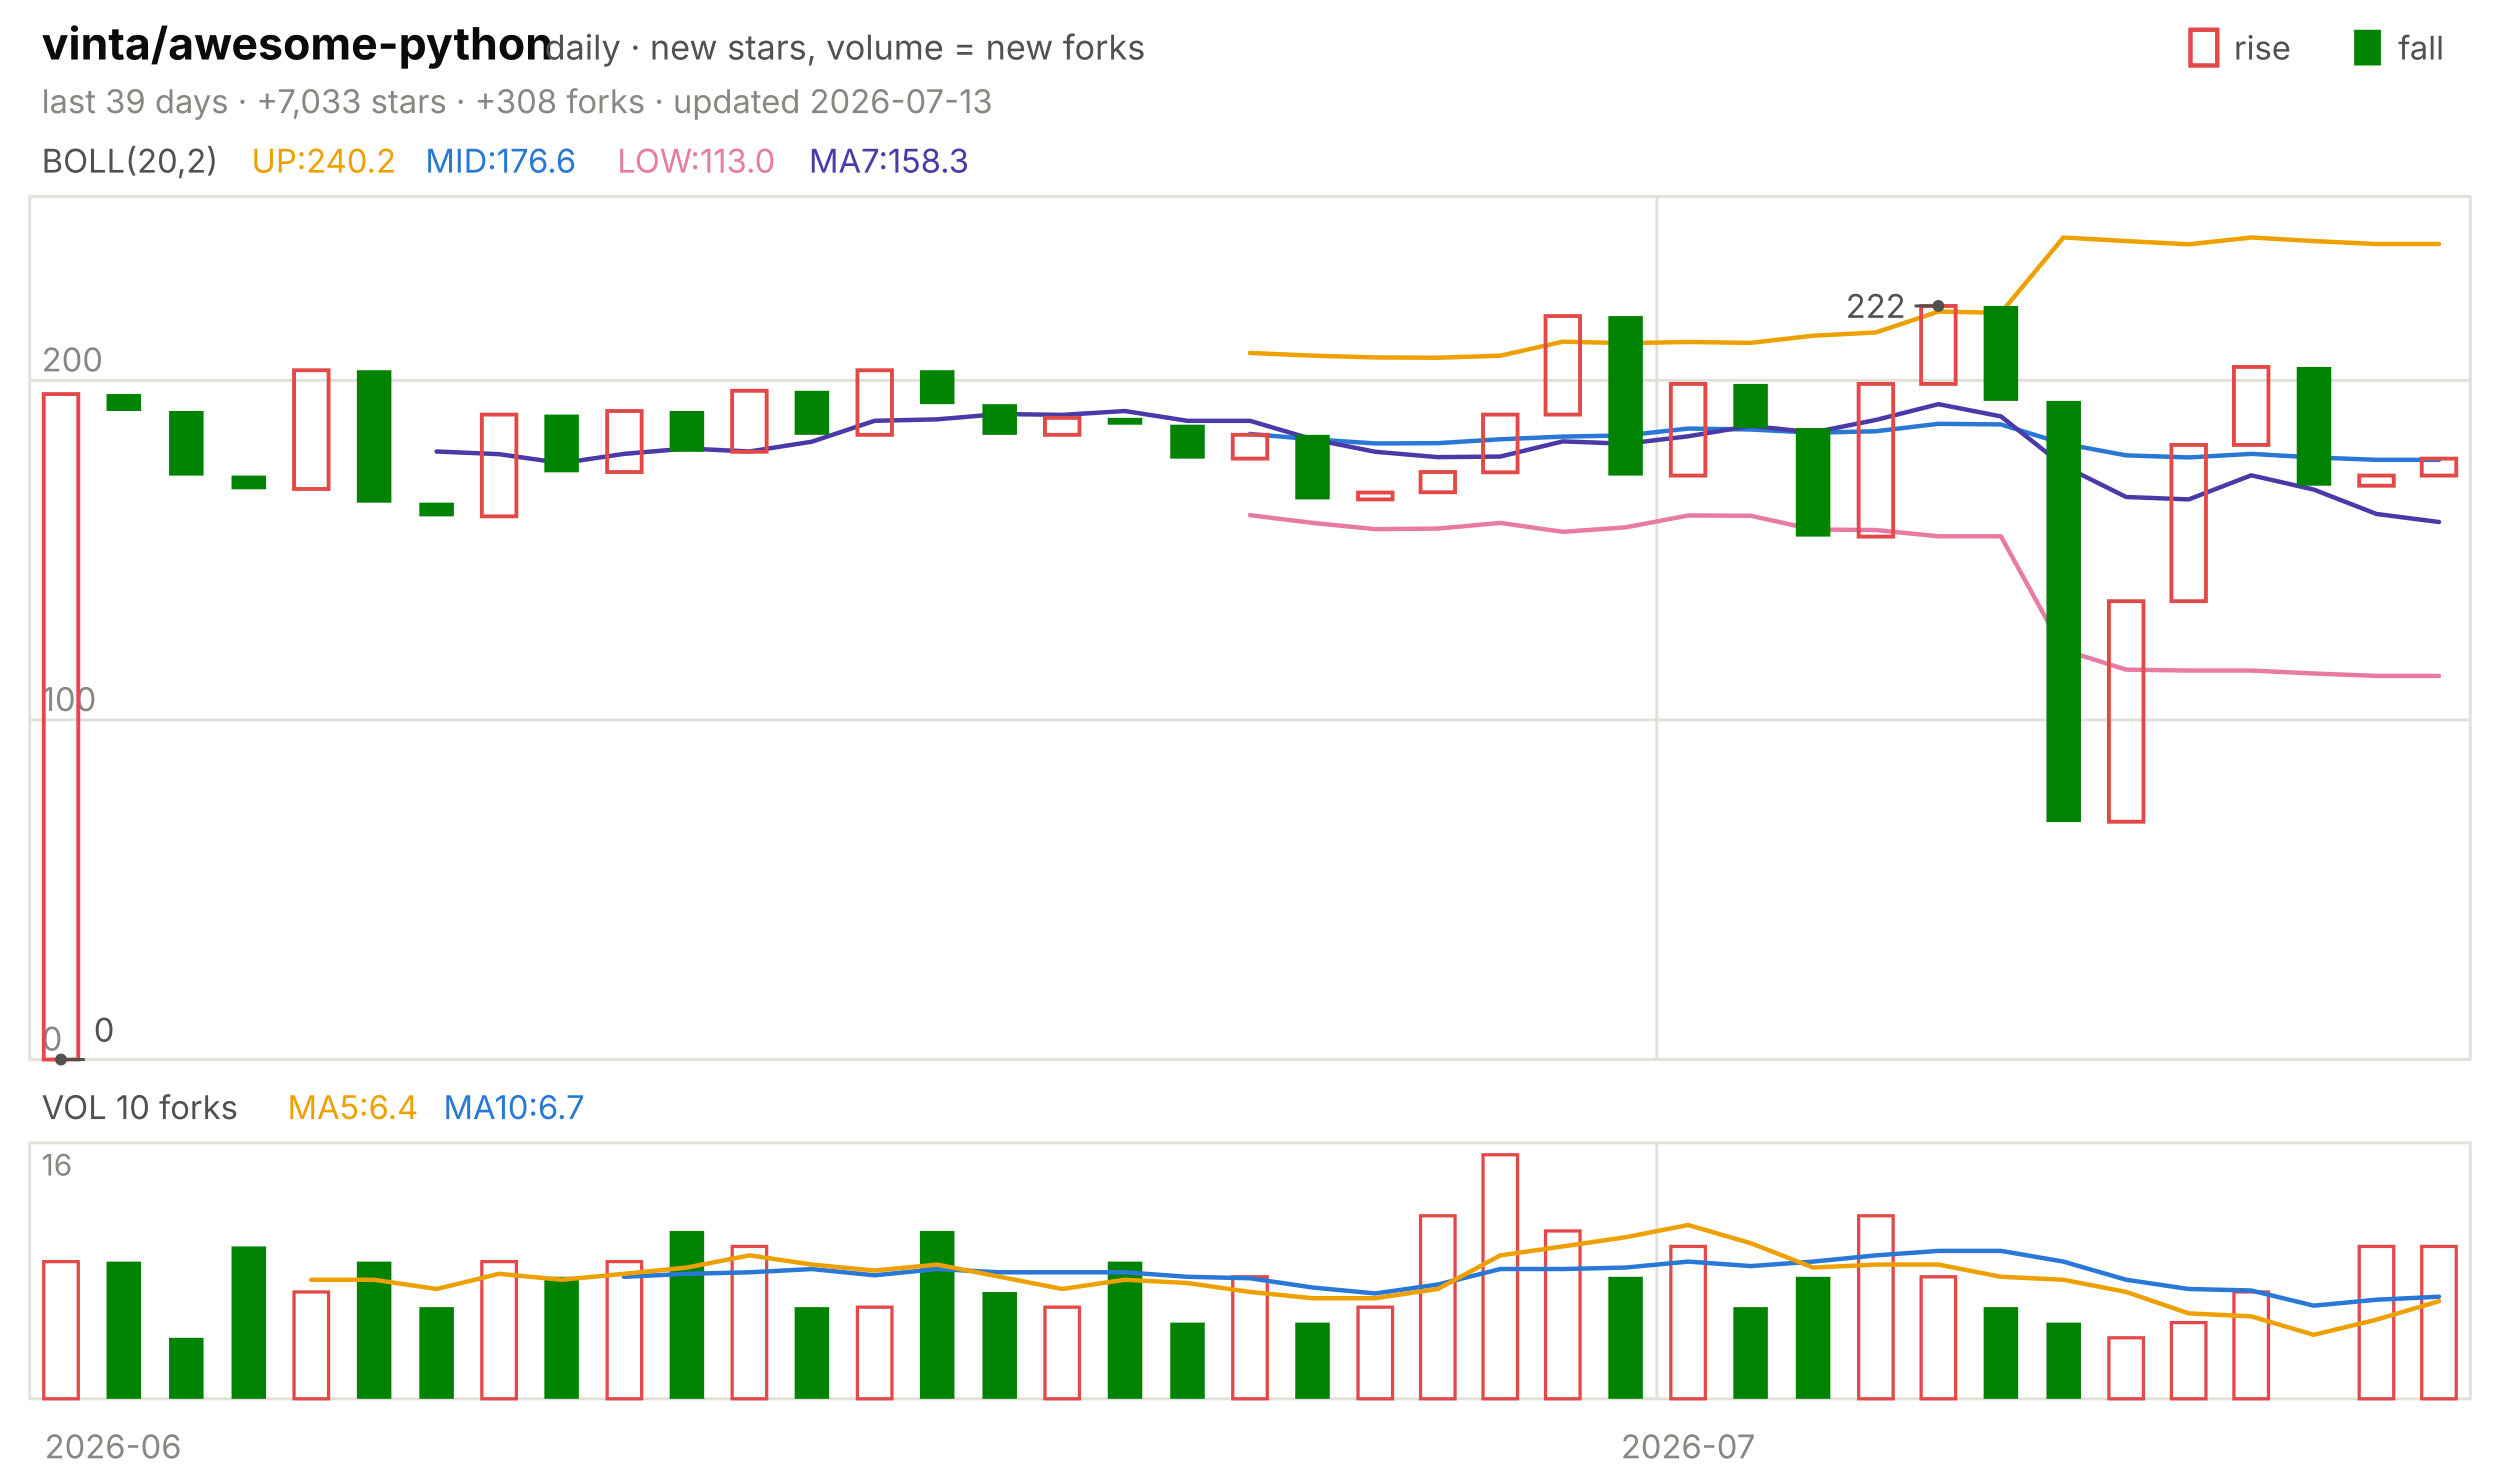
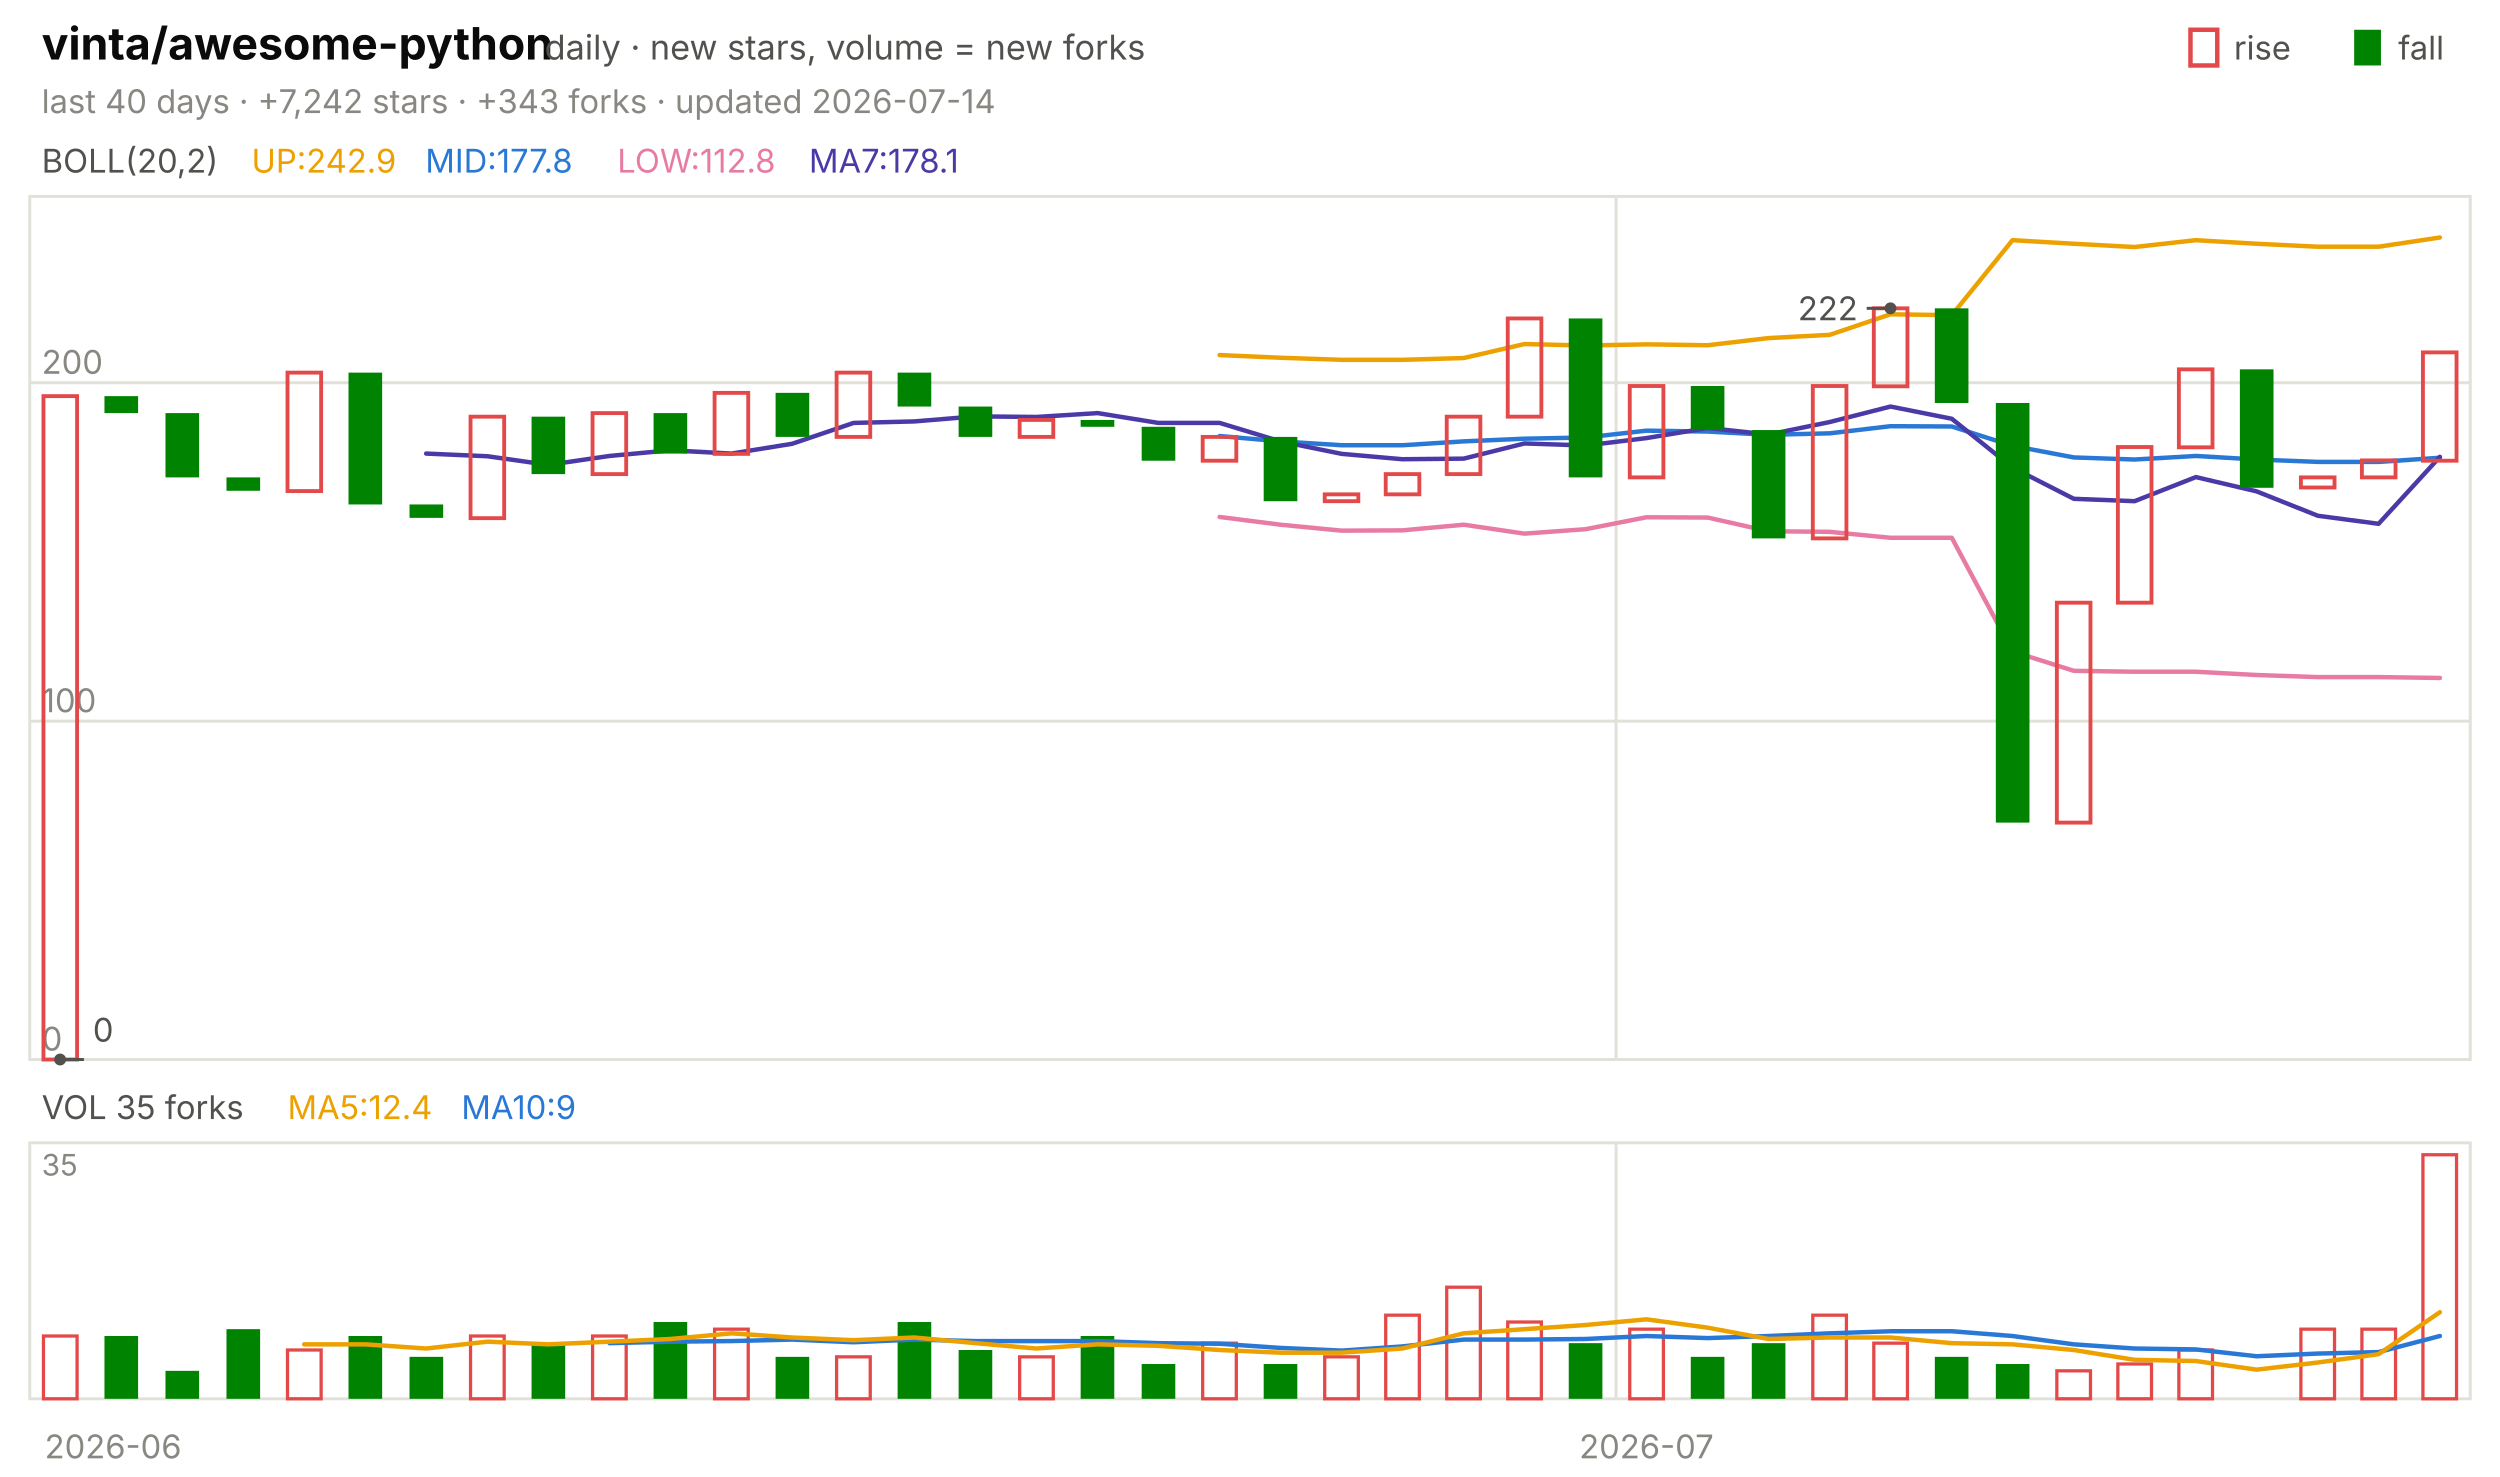
<svg xmlns="http://www.w3.org/2000/svg" viewBox="0 0 840 496" width="840" height="496" font-family="-apple-system,'Segoe UI',system-ui,sans-serif" role="img" aria-label="vinta/awesome-python candlestick chart">
  <text x="14.0" y="20.0" font-size="15" fill="#0b0b0b" font-weight="650">vinta/awesome-python</text>
  <text x="183.0" y="20.0" font-size="11.5" fill="#52514e">daily · new stars, volume = new forks</text>
  <text x="805.8" y="20.0" font-size="11.0" fill="#52514e">fall</text>
  <rect x="791" y="10" width="9" height="12" fill="#008300" />
  <text x="750.6" y="20.0" font-size="11.0" fill="#52514e">rise</text>
  <rect x="736" y="10" width="9" height="12" fill="none" stroke="#e34948" stroke-width="1.5" />
-   <text x="14.0" y="38.0" font-size="11.0" fill="#898781">last 39 days · +7,033 stars · +308 forks · updated 2026-07-13</text>
+   <text x="14.0" y="38.0" font-size="11.0" fill="#898781">last 40 days · +7,242 stars · +343 forks · updated 2026-07-14</text>
  <rect x="10" y="66" width="820" height="290" fill="none" stroke="#e1e0d9" />
  <rect x="10" y="384" width="820" height="86" fill="none" stroke="#e1e0d9" />
  <text x="38.0" y="490.0" font-size="11.0" fill="#898781" text-anchor="middle">2026-06</text>
-   <line x1="556.7" y1="66.0" x2="556.7" y2="356.0" stroke="#e1e0d9" stroke-width="1.0" />
-   <line x1="556.7" y1="384.0" x2="556.7" y2="470.0" stroke="#e1e0d9" stroke-width="1.0" />
-   <text x="567.2" y="490.0" font-size="11.0" fill="#898781" text-anchor="middle">2026-07</text>
+   <line x1="543.0" y1="66.0" x2="543.0" y2="356.0" stroke="#e1e0d9" stroke-width="1.0" />
+   <line x1="543.0" y1="384.0" x2="543.0" y2="470.0" stroke="#e1e0d9" stroke-width="1.0" />
+   <text x="553.2" y="490.0" font-size="11.0" fill="#898781" text-anchor="middle">2026-07</text>
  <text x="14.0" y="58.0" font-size="11.0" fill="#52514e">BOLL(20,2)</text>
-   <text x="84.5" y="58.0" font-size="11.0" fill="#eda100">UP:240.2</text>
-   <text x="142.9" y="58.0" font-size="11.0" fill="#2a78d6">MID:176.6</text>
-   <text x="207.4" y="58.0" font-size="11.0" fill="#e87ba4">LOW:113.0</text>
-   <text x="271.8" y="58.0" font-size="11.0" fill="#4a3aa7">MA7:158.3</text>
+   <text x="84.5" y="58.0" font-size="11.0" fill="#eda100">UP:242.9</text>
+   <text x="142.9" y="58.0" font-size="11.0" fill="#2a78d6">MID:177.8</text>
+   <text x="207.4" y="58.0" font-size="11.0" fill="#e87ba4">LOW:112.8</text>
+   <text x="271.8" y="58.0" font-size="11.0" fill="#4a3aa7">MA7:178.1</text>
  <line x1="10.0" y1="356.0" x2="830.0" y2="356.0" stroke="#e1e0d9" stroke-width="1.0" />
  <text x="14.0" y="353.0" font-size="11.0" fill="#898781">0</text>
-   <line x1="10.0" y1="241.9" x2="830.0" y2="241.9" stroke="#e1e0d9" stroke-width="1.0" />
-   <text x="14.0" y="238.9" font-size="11.0" fill="#898781">100</text>
-   <line x1="10.0" y1="127.8" x2="830.0" y2="127.8" stroke="#e1e0d9" stroke-width="1.0" />
-   <text x="14.0" y="124.8" font-size="11.0" fill="#898781">200</text>
-   <polyline points="420.0,118.6 441.0,119.5 462.1,120.1 483.1,120.2 504.1,119.5 525.1,114.8 546.2,115.3 567.2,114.9 588.2,115.2 609.2,112.8 630.3,111.7 651.3,104.7 672.3,105.1 693.3,79.8 714.4,81.0 735.4,82.1 756.4,79.8 777.4,81.0 798.5,82.0 819.5,82.0" fill="none" stroke="#eda100" stroke-width="1.5" stroke-linejoin="round" stroke-linecap="round" />
-   <polyline points="420.0,145.8 441.0,147.6 462.1,149.0 483.1,148.9 504.1,147.6 525.1,146.7 546.2,146.3 567.2,144.0 588.2,144.3 609.2,145.4 630.3,144.9 651.3,142.4 672.3,142.6 693.3,149.1 714.4,153.0 735.4,153.7 756.4,152.5 777.4,153.7 798.5,154.5 819.5,154.5" fill="none" stroke="#2a78d6" stroke-width="1.5" stroke-linejoin="round" stroke-linecap="round" />
-   <polyline points="420.0,173.1 441.0,175.7 462.1,177.8 483.1,177.6 504.1,175.7 525.1,178.7 546.2,177.2 567.2,173.2 588.2,173.3 609.2,177.9 630.3,178.1 651.3,180.2 672.3,180.2 693.3,218.4 714.4,225.0 735.4,225.3 756.4,225.3 777.4,226.3 798.5,227.1 819.5,227.1" fill="none" stroke="#e87ba4" stroke-width="1.5" stroke-linejoin="round" stroke-linecap="round" />
-   <polyline points="146.7,151.7 167.7,152.6 188.7,155.6 209.7,152.5 230.8,150.7 251.8,151.7 272.8,148.4 293.8,141.4 314.9,140.9 335.9,139.1 356.9,139.4 377.9,138.1 399.0,141.4 420.0,141.4 441.0,147.6 462.1,151.8 483.1,153.6 504.1,153.4 525.1,148.3 546.2,149.1 567.2,146.6 588.2,143.1 609.2,145.3 630.3,141.1 651.3,135.8 672.3,139.9 693.3,156.5 714.4,167.0 735.4,167.8 756.4,159.7 777.4,164.5 798.5,172.7 819.5,175.4" fill="none" stroke="#4a3aa7" stroke-width="1.5" stroke-linejoin="round" stroke-linecap="round" />
-   <rect x="14.7" y="132.4" width="11.6" height="223.6" fill="none" stroke="#e34948" stroke-width="1.3" />
-   <rect x="35.8" y="132.4" width="11.6" height="5.7" fill="#008300" />
-   <rect x="56.8" y="138.1" width="11.6" height="21.7" fill="#008300" />
-   <rect x="77.8" y="159.8" width="11.6" height="4.6" fill="#008300" />
-   <rect x="98.8" y="124.4" width="11.6" height="39.9" fill="none" stroke="#e34948" stroke-width="1.3" />
-   <rect x="119.9" y="124.4" width="11.6" height="44.5" fill="#008300" />
-   <rect x="140.9" y="168.9" width="11.6" height="4.6" fill="#008300" />
-   <rect x="161.9" y="139.3" width="11.6" height="34.2" fill="none" stroke="#e34948" stroke-width="1.3" />
-   <rect x="182.9" y="139.3" width="11.6" height="19.4" fill="#008300" />
-   <rect x="204.0" y="138.1" width="11.6" height="20.5" fill="none" stroke="#e34948" stroke-width="1.3" />
-   <rect x="225.0" y="138.1" width="11.6" height="13.7" fill="#008300" />
-   <rect x="246.0" y="131.3" width="11.6" height="20.5" fill="none" stroke="#e34948" stroke-width="1.3" />
-   <rect x="267.0" y="131.3" width="11.6" height="14.8" fill="#008300" />
-   <rect x="288.1" y="124.4" width="11.6" height="21.7" fill="none" stroke="#e34948" stroke-width="1.3" />
-   <rect x="309.1" y="124.4" width="11.6" height="11.4" fill="#008300" />
-   <rect x="330.1" y="135.8" width="11.6" height="10.3" fill="#008300" />
-   <rect x="351.1" y="140.4" width="11.6" height="5.7" fill="none" stroke="#e34948" stroke-width="1.3" />
-   <rect x="372.2" y="140.4" width="11.6" height="2.3" fill="#008300" />
-   <rect x="393.2" y="142.7" width="11.6" height="11.4" fill="#008300" />
-   <rect x="414.2" y="146.1" width="11.6" height="8.0" fill="none" stroke="#e34948" stroke-width="1.3" />
-   <rect x="435.2" y="146.1" width="11.6" height="21.7" fill="#008300" />
-   <rect x="456.3" y="165.5" width="11.6" height="2.3" fill="none" stroke="#e34948" stroke-width="1.3" />
-   <rect x="477.3" y="158.6" width="11.6" height="6.8" fill="none" stroke="#e34948" stroke-width="1.3" />
-   <rect x="498.3" y="139.3" width="11.6" height="19.4" fill="none" stroke="#e34948" stroke-width="1.3" />
-   <rect x="519.3" y="106.2" width="11.6" height="33.1" fill="none" stroke="#e34948" stroke-width="1.3" />
-   <rect x="540.4" y="106.2" width="11.6" height="53.6" fill="#008300" />
-   <rect x="561.4" y="129.0" width="11.6" height="30.8" fill="none" stroke="#e34948" stroke-width="1.3" />
-   <rect x="582.4" y="129.0" width="11.6" height="14.8" fill="#008300" />
-   <rect x="603.4" y="143.8" width="11.6" height="36.5" fill="#008300" />
-   <rect x="624.5" y="129.0" width="11.6" height="51.3" fill="none" stroke="#e34948" stroke-width="1.3" />
-   <rect x="645.5" y="102.8" width="11.6" height="26.2" fill="none" stroke="#e34948" stroke-width="1.3" />
-   <rect x="666.5" y="102.8" width="11.6" height="31.9" fill="#008300" />
-   <rect x="687.6" y="134.7" width="11.6" height="141.5" fill="#008300" />
-   <rect x="708.6" y="202.0" width="11.6" height="74.1" fill="none" stroke="#e34948" stroke-width="1.3" />
-   <rect x="729.6" y="149.5" width="11.6" height="52.5" fill="none" stroke="#e34948" stroke-width="1.3" />
-   <rect x="750.6" y="123.3" width="11.6" height="26.2" fill="none" stroke="#e34948" stroke-width="1.3" />
-   <rect x="771.7" y="123.3" width="11.6" height="39.9" fill="#008300" />
-   <rect x="792.7" y="159.8" width="11.6" height="3.4" fill="none" stroke="#e34948" stroke-width="1.3" />
-   <rect x="813.7" y="154.1" width="11.6" height="5.7" fill="none" stroke="#e34948" stroke-width="1.3" />
-   <circle cx="651.3" cy="102.8" r="2" fill="#52514e" />
-   <line x1="651.3" y1="102.8" x2="643.3" y2="102.8" stroke="#52514e" stroke-width="1.0" />
-   <text x="640.3" y="106.8" font-size="11.0" fill="#52514e" text-anchor="end">222</text>
-   <circle cx="20.5" cy="356.0" r="2" fill="#52514e" />
-   <line x1="20.5" y1="356.0" x2="28.5" y2="356.0" stroke="#52514e" stroke-width="1.0" />
-   <text x="31.5" y="350.0" font-size="11.0" fill="#52514e">0</text>
-   <text x="14.0" y="376.0" font-size="11.0" fill="#52514e">VOL 10 forks</text>
-   <text x="96.6" y="376.0" font-size="11.0" fill="#eda100">MA5:6.4</text>
-   <text x="149.0" y="376.0" font-size="11.0" fill="#2a78d6">MA10:6.7</text>
-   <text x="14.0" y="395.0" font-size="10" fill="#898781">16</text>
-   <rect x="14.7" y="423.9" width="11.6" height="46.1" fill="none" stroke="#e34948" stroke-width="1.1" />
-   <rect x="35.8" y="423.9" width="11.6" height="46.1" fill="#008300" />
-   <rect x="56.8" y="449.5" width="11.6" height="20.5" fill="#008300" />
-   <rect x="77.8" y="418.8" width="11.6" height="51.2" fill="#008300" />
-   <rect x="98.8" y="434.1" width="11.6" height="35.9" fill="none" stroke="#e34948" stroke-width="1.1" />
-   <rect x="119.9" y="423.9" width="11.6" height="46.1" fill="#008300" />
-   <rect x="140.9" y="439.2" width="11.6" height="30.8" fill="#008300" />
-   <rect x="161.9" y="423.9" width="11.6" height="46.1" fill="none" stroke="#e34948" stroke-width="1.1" />
-   <rect x="182.9" y="429.0" width="11.6" height="41.0" fill="#008300" />
-   <rect x="204.0" y="423.9" width="11.6" height="46.1" fill="none" stroke="#e34948" stroke-width="1.1" />
-   <rect x="225.0" y="413.6" width="11.6" height="56.4" fill="#008300" />
-   <rect x="246.0" y="418.8" width="11.6" height="51.2" fill="none" stroke="#e34948" stroke-width="1.1" />
-   <rect x="267.0" y="439.2" width="11.6" height="30.8" fill="#008300" />
-   <rect x="288.1" y="439.2" width="11.6" height="30.8" fill="none" stroke="#e34948" stroke-width="1.1" />
-   <rect x="309.1" y="413.6" width="11.6" height="56.4" fill="#008300" />
-   <rect x="330.1" y="434.1" width="11.6" height="35.9" fill="#008300" />
-   <rect x="351.1" y="439.2" width="11.6" height="30.8" fill="none" stroke="#e34948" stroke-width="1.1" />
-   <rect x="372.2" y="423.9" width="11.6" height="46.1" fill="#008300" />
-   <rect x="393.2" y="444.4" width="11.6" height="25.6" fill="#008300" />
-   <rect x="414.2" y="429.0" width="11.6" height="41.0" fill="none" stroke="#e34948" stroke-width="1.1" />
-   <rect x="435.2" y="444.4" width="11.6" height="25.6" fill="#008300" />
-   <rect x="456.3" y="439.2" width="11.6" height="30.8" fill="none" stroke="#e34948" stroke-width="1.1" />
-   <rect x="477.3" y="408.5" width="11.6" height="61.5" fill="none" stroke="#e34948" stroke-width="1.1" />
-   <rect x="498.3" y="388.0" width="11.6" height="82.0" fill="none" stroke="#e34948" stroke-width="1.1" />
-   <rect x="519.3" y="413.6" width="11.6" height="56.4" fill="none" stroke="#e34948" stroke-width="1.1" />
-   <rect x="540.4" y="429.0" width="11.6" height="41.0" fill="#008300" />
-   <rect x="561.4" y="418.8" width="11.6" height="51.2" fill="none" stroke="#e34948" stroke-width="1.1" />
-   <rect x="582.4" y="439.2" width="11.6" height="30.8" fill="#008300" />
-   <rect x="603.4" y="429.0" width="11.6" height="41.0" fill="#008300" />
-   <rect x="624.5" y="408.5" width="11.6" height="61.5" fill="none" stroke="#e34948" stroke-width="1.1" />
-   <rect x="645.5" y="429.0" width="11.6" height="41.0" fill="none" stroke="#e34948" stroke-width="1.1" />
-   <rect x="666.5" y="439.2" width="11.6" height="30.8" fill="#008300" />
-   <rect x="687.6" y="444.4" width="11.6" height="25.6" fill="#008300" />
-   <rect x="708.6" y="449.5" width="11.6" height="20.5" fill="none" stroke="#e34948" stroke-width="1.1" />
-   <rect x="729.6" y="444.4" width="11.6" height="25.6" fill="none" stroke="#e34948" stroke-width="1.1" />
-   <rect x="750.6" y="434.1" width="11.6" height="35.9" fill="none" stroke="#e34948" stroke-width="1.1" />
-   <rect x="792.7" y="418.8" width="11.6" height="51.2" fill="none" stroke="#e34948" stroke-width="1.1" />
-   <rect x="813.7" y="418.8" width="11.6" height="51.2" fill="none" stroke="#e34948" stroke-width="1.1" />
-   <polyline points="209.7,429.0 230.8,428.0 251.8,427.5 272.8,426.4 293.8,428.5 314.9,426.4 335.9,427.5 356.9,427.5 377.9,427.5 399.0,429.0 420.0,429.5 441.0,432.6 462.1,434.6 483.1,431.6 504.1,426.4 525.1,426.4 546.2,425.9 567.2,423.9 588.2,425.4 609.2,423.9 630.3,421.8 651.3,420.3 672.3,420.3 693.3,423.9 714.4,430.0 735.4,433.1 756.4,433.6 777.4,438.7 798.5,436.7 819.5,435.7" fill="none" stroke="#2a78d6" stroke-width="1.5" stroke-linejoin="round" stroke-linecap="round" />
-   <polyline points="104.6,430.0 125.6,430.0 146.7,433.1 167.7,428.0 188.7,430.0 209.7,428.0 230.8,425.9 251.8,421.8 272.8,424.9 293.8,426.9 314.9,424.9 335.9,429.0 356.9,433.1 377.9,430.0 399.0,431.1 420.0,434.1 441.0,436.2 462.1,436.2 483.1,433.1 504.1,421.8 525.1,418.8 546.2,415.7 567.2,411.6 588.2,417.7 609.2,425.9 630.3,424.9 651.3,424.9 672.3,429.0 693.3,430.0 714.4,434.1 735.4,441.3 756.4,442.3 777.4,448.5 798.5,443.4 819.5,437.2" fill="none" stroke="#eda100" stroke-width="1.5" stroke-linejoin="round" stroke-linecap="round" />
+   <line x1="10.0" y1="242.3" x2="830.0" y2="242.3" stroke="#e1e0d9" stroke-width="1.0" />
+   <text x="14.0" y="239.3" font-size="11.0" fill="#898781">100</text>
+   <line x1="10.0" y1="128.6" x2="830.0" y2="128.6" stroke="#e1e0d9" stroke-width="1.0" />
+   <text x="14.0" y="125.6" font-size="11.0" fill="#898781">200</text>
+   <polyline points="409.8,119.3 430.2,120.2 450.8,120.9 471.2,120.9 491.8,120.3 512.2,115.6 532.8,116.1 553.2,115.7 573.8,116.0 594.2,113.6 614.8,112.5 635.2,105.6 655.8,105.9 676.2,80.7 696.8,81.9 717.2,83.0 737.8,80.7 758.2,81.9 778.8,82.9 799.2,82.9 819.8,79.8" fill="none" stroke="#eda100" stroke-width="1.5" stroke-linejoin="round" stroke-linecap="round" />
+   <polyline points="409.8,146.5 430.2,148.3 450.8,149.6 471.2,149.6 491.8,148.3 512.2,147.4 532.8,147.0 553.2,144.7 573.8,145.0 594.2,146.1 614.8,145.6 635.2,143.2 655.8,143.3 676.2,149.8 696.8,153.7 717.2,154.4 737.8,153.2 758.2,154.4 778.8,155.2 799.2,155.2 819.8,153.8" fill="none" stroke="#2a78d6" stroke-width="1.5" stroke-linejoin="round" stroke-linecap="round" />
+   <polyline points="409.8,173.7 430.2,176.3 450.8,178.3 471.2,178.2 491.8,176.3 512.2,179.3 532.8,177.8 553.2,173.8 573.8,173.9 594.2,178.5 614.8,178.7 635.2,180.7 655.8,180.7 676.2,218.9 696.8,225.4 717.2,225.7 737.8,225.7 758.2,226.8 778.8,227.5 799.2,227.5 819.8,227.8" fill="none" stroke="#e87ba4" stroke-width="1.5" stroke-linejoin="round" stroke-linecap="round" />
+   <polyline points="143.2,152.4 163.8,153.3 184.2,156.2 204.8,153.2 225.2,151.3 245.8,152.4 266.2,149.1 286.8,142.1 307.2,141.6 327.8,139.9 348.2,140.1 368.8,138.8 389.2,142.1 409.8,142.1 430.2,148.3 450.8,152.5 471.2,154.3 491.8,154.1 512.2,149.0 532.8,149.7 553.2,147.2 573.8,143.8 594.2,146.0 614.8,141.8 635.2,136.6 655.8,140.7 676.2,157.1 696.8,167.6 717.2,168.4 737.8,160.3 758.2,165.1 778.8,173.3 799.2,176.0 819.8,153.5" fill="none" stroke="#4a3aa7" stroke-width="1.5" stroke-linejoin="round" stroke-linecap="round" />
+   <rect x="14.6" y="133.1" width="11.3" height="222.9" fill="none" stroke="#e34948" stroke-width="1.3" />
+   <rect x="35.1" y="133.1" width="11.3" height="5.7" fill="#008300" />
+   <rect x="55.6" y="138.8" width="11.3" height="21.6" fill="#008300" />
+   <rect x="76.1" y="160.4" width="11.3" height="4.5" fill="#008300" />
+   <rect x="96.6" y="125.2" width="11.3" height="39.8" fill="none" stroke="#e34948" stroke-width="1.3" />
+   <rect x="117.1" y="125.2" width="11.3" height="44.3" fill="#008300" />
+   <rect x="137.6" y="169.5" width="11.3" height="4.5" fill="#008300" />
+   <rect x="158.1" y="140.0" width="11.3" height="34.1" fill="none" stroke="#e34948" stroke-width="1.3" />
+   <rect x="178.6" y="140.0" width="11.3" height="19.3" fill="#008300" />
+   <rect x="199.1" y="138.8" width="11.3" height="20.5" fill="none" stroke="#e34948" stroke-width="1.3" />
+   <rect x="219.6" y="138.8" width="11.3" height="13.6" fill="#008300" />
+   <rect x="240.1" y="132.0" width="11.3" height="20.5" fill="none" stroke="#e34948" stroke-width="1.3" />
+   <rect x="260.6" y="132.0" width="11.3" height="14.8" fill="#008300" />
+   <rect x="281.1" y="125.2" width="11.3" height="21.6" fill="none" stroke="#e34948" stroke-width="1.3" />
+   <rect x="301.6" y="125.2" width="11.3" height="11.4" fill="#008300" />
+   <rect x="322.1" y="136.6" width="11.3" height="10.2" fill="#008300" />
+   <rect x="342.6" y="141.1" width="11.3" height="5.7" fill="none" stroke="#e34948" stroke-width="1.3" />
+   <rect x="363.1" y="141.1" width="11.3" height="2.3" fill="#008300" />
+   <rect x="383.6" y="143.4" width="11.3" height="11.4" fill="#008300" />
+   <rect x="404.1" y="146.8" width="11.3" height="8.0" fill="none" stroke="#e34948" stroke-width="1.3" />
+   <rect x="424.6" y="146.8" width="11.3" height="21.6" fill="#008300" />
+   <rect x="445.1" y="166.1" width="11.3" height="2.3" fill="none" stroke="#e34948" stroke-width="1.3" />
+   <rect x="465.6" y="159.3" width="11.3" height="6.8" fill="none" stroke="#e34948" stroke-width="1.3" />
+   <rect x="486.1" y="140.0" width="11.3" height="19.3" fill="none" stroke="#e34948" stroke-width="1.3" />
+   <rect x="506.6" y="107.0" width="11.3" height="33.0" fill="none" stroke="#e34948" stroke-width="1.3" />
+   <rect x="527.1" y="107.0" width="11.3" height="53.4" fill="#008300" />
+   <rect x="547.6" y="129.7" width="11.3" height="30.7" fill="none" stroke="#e34948" stroke-width="1.3" />
+   <rect x="568.1" y="129.7" width="11.3" height="14.8" fill="#008300" />
+   <rect x="588.6" y="144.5" width="11.3" height="36.4" fill="#008300" />
+   <rect x="609.1" y="129.7" width="11.3" height="51.2" fill="none" stroke="#e34948" stroke-width="1.3" />
+   <rect x="629.6" y="103.6" width="11.3" height="26.2" fill="none" stroke="#e34948" stroke-width="1.3" />
+   <rect x="650.1" y="103.6" width="11.3" height="31.8" fill="#008300" />
+   <rect x="670.6" y="135.4" width="11.3" height="141.0" fill="#008300" />
+   <rect x="691.1" y="202.5" width="11.3" height="73.9" fill="none" stroke="#e34948" stroke-width="1.3" />
+   <rect x="711.6" y="150.2" width="11.3" height="52.3" fill="none" stroke="#e34948" stroke-width="1.3" />
+   <rect x="732.1" y="124.1" width="11.3" height="26.2" fill="none" stroke="#e34948" stroke-width="1.3" />
+   <rect x="752.6" y="124.1" width="11.3" height="39.8" fill="#008300" />
+   <rect x="773.1" y="160.4" width="11.3" height="3.4" fill="none" stroke="#e34948" stroke-width="1.3" />
+   <rect x="793.6" y="154.7" width="11.3" height="5.7" fill="none" stroke="#e34948" stroke-width="1.3" />
+   <rect x="814.1" y="118.4" width="11.3" height="36.4" fill="none" stroke="#e34948" stroke-width="1.3" />
+   <circle cx="635.2" cy="103.6" r="2" fill="#52514e" />
+   <line x1="635.2" y1="103.6" x2="627.2" y2="103.6" stroke="#52514e" stroke-width="1.0" />
+   <text x="624.2" y="107.6" font-size="11.0" fill="#52514e" text-anchor="end">222</text>
+   <circle cx="20.2" cy="356.0" r="2" fill="#52514e" />
+   <line x1="20.2" y1="356.0" x2="28.2" y2="356.0" stroke="#52514e" stroke-width="1.0" />
+   <text x="31.2" y="350.0" font-size="11.0" fill="#52514e">0</text>
+   <text x="14.0" y="376.0" font-size="11.0" fill="#52514e">VOL 35 forks</text>
+   <text x="96.6" y="376.0" font-size="11.0" fill="#eda100">MA5:12.4</text>
+   <text x="155.0" y="376.0" font-size="11.0" fill="#2a78d6">MA10:9</text>
+   <text x="14.0" y="395.0" font-size="10" fill="#898781">35</text>
+   <rect x="14.6" y="448.9" width="11.3" height="21.1" fill="none" stroke="#e34948" stroke-width="1.1" />
+   <rect x="35.1" y="448.9" width="11.3" height="21.1" fill="#008300" />
+   <rect x="55.6" y="460.6" width="11.3" height="9.4" fill="#008300" />
+   <rect x="76.1" y="446.6" width="11.3" height="23.4" fill="#008300" />
+   <rect x="96.6" y="453.6" width="11.3" height="16.4" fill="none" stroke="#e34948" stroke-width="1.1" />
+   <rect x="117.1" y="448.9" width="11.3" height="21.1" fill="#008300" />
+   <rect x="137.6" y="455.9" width="11.3" height="14.1" fill="#008300" />
+   <rect x="158.1" y="448.9" width="11.3" height="21.1" fill="none" stroke="#e34948" stroke-width="1.1" />
+   <rect x="178.6" y="451.3" width="11.3" height="18.7" fill="#008300" />
+   <rect x="199.1" y="448.9" width="11.3" height="21.1" fill="none" stroke="#e34948" stroke-width="1.1" />
+   <rect x="219.6" y="444.2" width="11.3" height="25.8" fill="#008300" />
+   <rect x="240.1" y="446.6" width="11.3" height="23.4" fill="none" stroke="#e34948" stroke-width="1.1" />
+   <rect x="260.6" y="455.9" width="11.3" height="14.1" fill="#008300" />
+   <rect x="281.1" y="455.9" width="11.3" height="14.1" fill="none" stroke="#e34948" stroke-width="1.1" />
+   <rect x="301.6" y="444.2" width="11.3" height="25.8" fill="#008300" />
+   <rect x="322.1" y="453.6" width="11.3" height="16.4" fill="#008300" />
+   <rect x="342.6" y="455.9" width="11.3" height="14.1" fill="none" stroke="#e34948" stroke-width="1.1" />
+   <rect x="363.1" y="448.9" width="11.3" height="21.1" fill="#008300" />
+   <rect x="383.6" y="458.3" width="11.3" height="11.7" fill="#008300" />
+   <rect x="404.1" y="451.3" width="11.3" height="18.7" fill="none" stroke="#e34948" stroke-width="1.1" />
+   <rect x="424.6" y="458.3" width="11.3" height="11.7" fill="#008300" />
+   <rect x="445.1" y="455.9" width="11.3" height="14.1" fill="none" stroke="#e34948" stroke-width="1.1" />
+   <rect x="465.6" y="441.9" width="11.3" height="28.1" fill="none" stroke="#e34948" stroke-width="1.1" />
+   <rect x="486.1" y="432.5" width="11.3" height="37.5" fill="none" stroke="#e34948" stroke-width="1.1" />
+   <rect x="506.6" y="444.2" width="11.3" height="25.8" fill="none" stroke="#e34948" stroke-width="1.1" />
+   <rect x="527.1" y="451.3" width="11.3" height="18.7" fill="#008300" />
+   <rect x="547.6" y="446.6" width="11.3" height="23.4" fill="none" stroke="#e34948" stroke-width="1.1" />
+   <rect x="568.1" y="455.9" width="11.3" height="14.1" fill="#008300" />
+   <rect x="588.6" y="451.3" width="11.3" height="18.7" fill="#008300" />
+   <rect x="609.1" y="441.9" width="11.3" height="28.1" fill="none" stroke="#e34948" stroke-width="1.1" />
+   <rect x="629.6" y="451.3" width="11.3" height="18.7" fill="none" stroke="#e34948" stroke-width="1.1" />
+   <rect x="650.1" y="455.9" width="11.3" height="14.1" fill="#008300" />
+   <rect x="670.6" y="458.3" width="11.3" height="11.7" fill="#008300" />
+   <rect x="691.1" y="460.6" width="11.3" height="9.4" fill="none" stroke="#e34948" stroke-width="1.1" />
+   <rect x="711.6" y="458.3" width="11.3" height="11.7" fill="none" stroke="#e34948" stroke-width="1.1" />
+   <rect x="732.1" y="453.6" width="11.3" height="16.4" fill="none" stroke="#e34948" stroke-width="1.1" />
+   <rect x="773.1" y="446.6" width="11.3" height="23.4" fill="none" stroke="#e34948" stroke-width="1.1" />
+   <rect x="793.6" y="446.6" width="11.3" height="23.4" fill="none" stroke="#e34948" stroke-width="1.1" />
+   <rect x="814.1" y="388.0" width="11.3" height="82.0" fill="none" stroke="#e34948" stroke-width="1.1" />
+   <polyline points="204.8,451.3 225.2,450.8 245.8,450.6 266.2,450.1 286.8,451.0 307.2,450.1 327.8,450.6 348.2,450.6 368.8,450.6 389.2,451.3 409.8,451.5 430.2,452.9 450.8,453.8 471.2,452.4 491.8,450.1 512.2,450.1 532.8,449.9 553.2,448.9 573.8,449.6 594.2,448.9 614.8,448.0 635.2,447.3 655.8,447.3 676.2,448.9 696.8,451.7 717.2,453.1 737.8,453.4 758.2,455.7 778.8,454.8 799.2,454.3 819.8,448.9" fill="none" stroke="#2a78d6" stroke-width="1.5" stroke-linejoin="round" stroke-linecap="round" />
+   <polyline points="102.2,451.7 122.8,451.7 143.2,453.1 163.8,450.8 184.2,451.7 204.8,450.8 225.2,449.9 245.8,448.0 266.2,449.4 286.8,450.3 307.2,449.4 327.8,451.3 348.2,453.1 368.8,451.7 389.2,452.2 409.8,453.6 430.2,454.5 450.8,454.5 471.2,453.1 491.8,448.0 512.2,446.6 532.8,445.2 553.2,443.3 573.8,446.1 594.2,449.9 614.8,449.4 635.2,449.4 655.8,451.3 676.2,451.7 696.8,453.6 717.2,456.9 737.8,457.3 758.2,460.2 778.8,457.8 799.2,455.0 819.8,440.9" fill="none" stroke="#eda100" stroke-width="1.5" stroke-linejoin="round" stroke-linecap="round" />
</svg>
